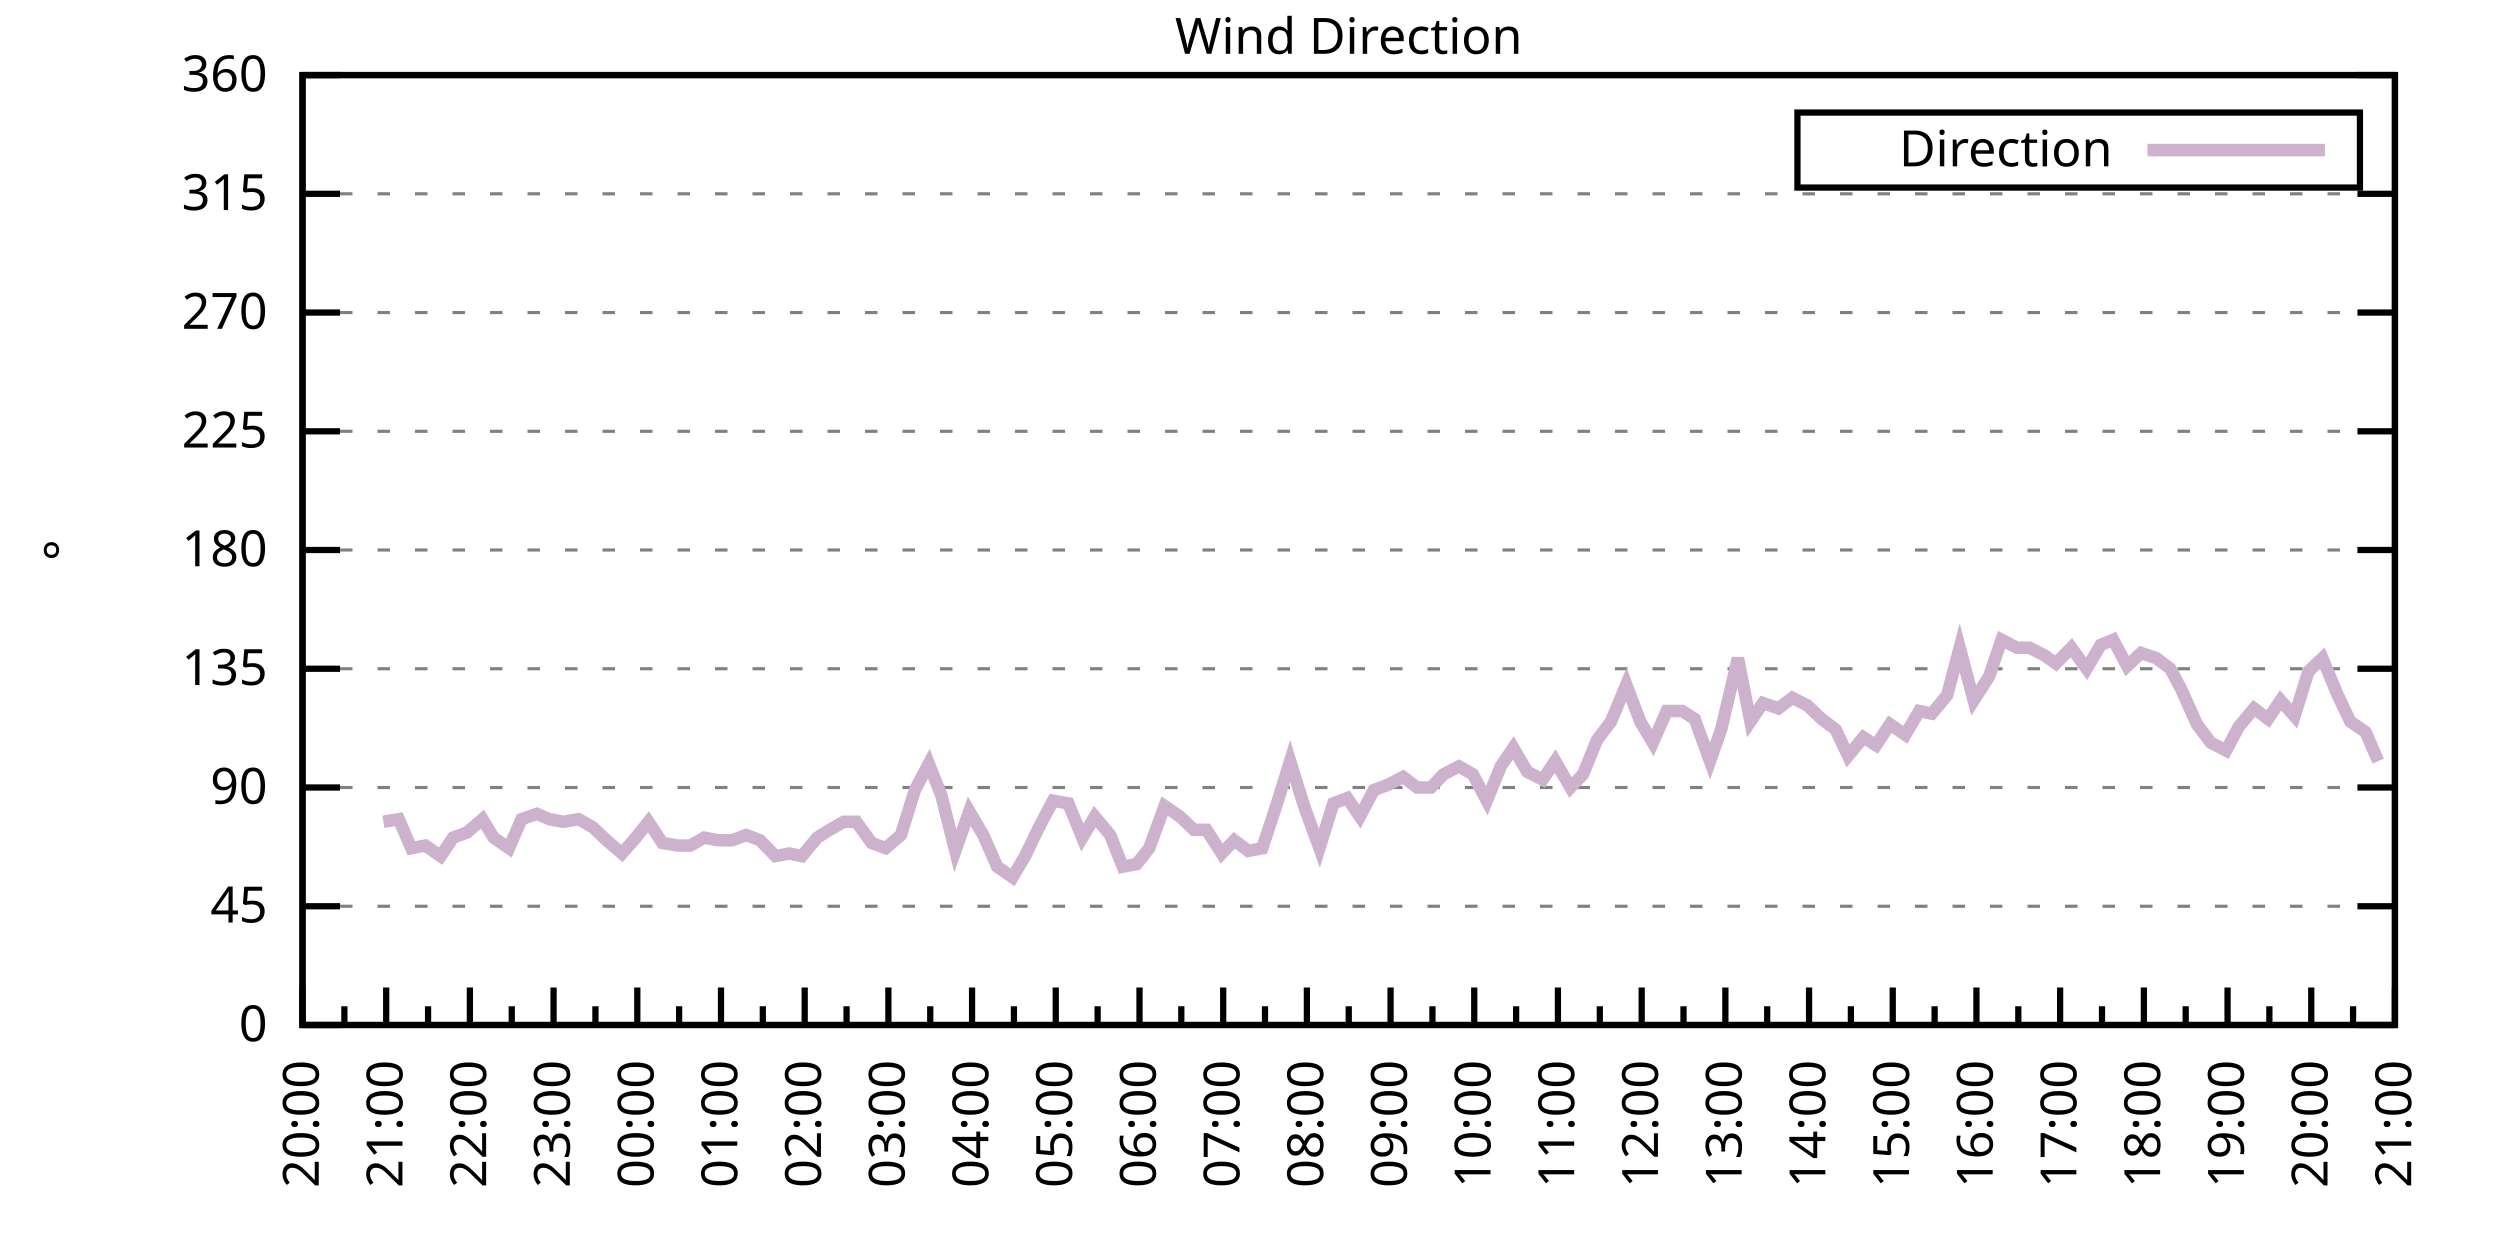
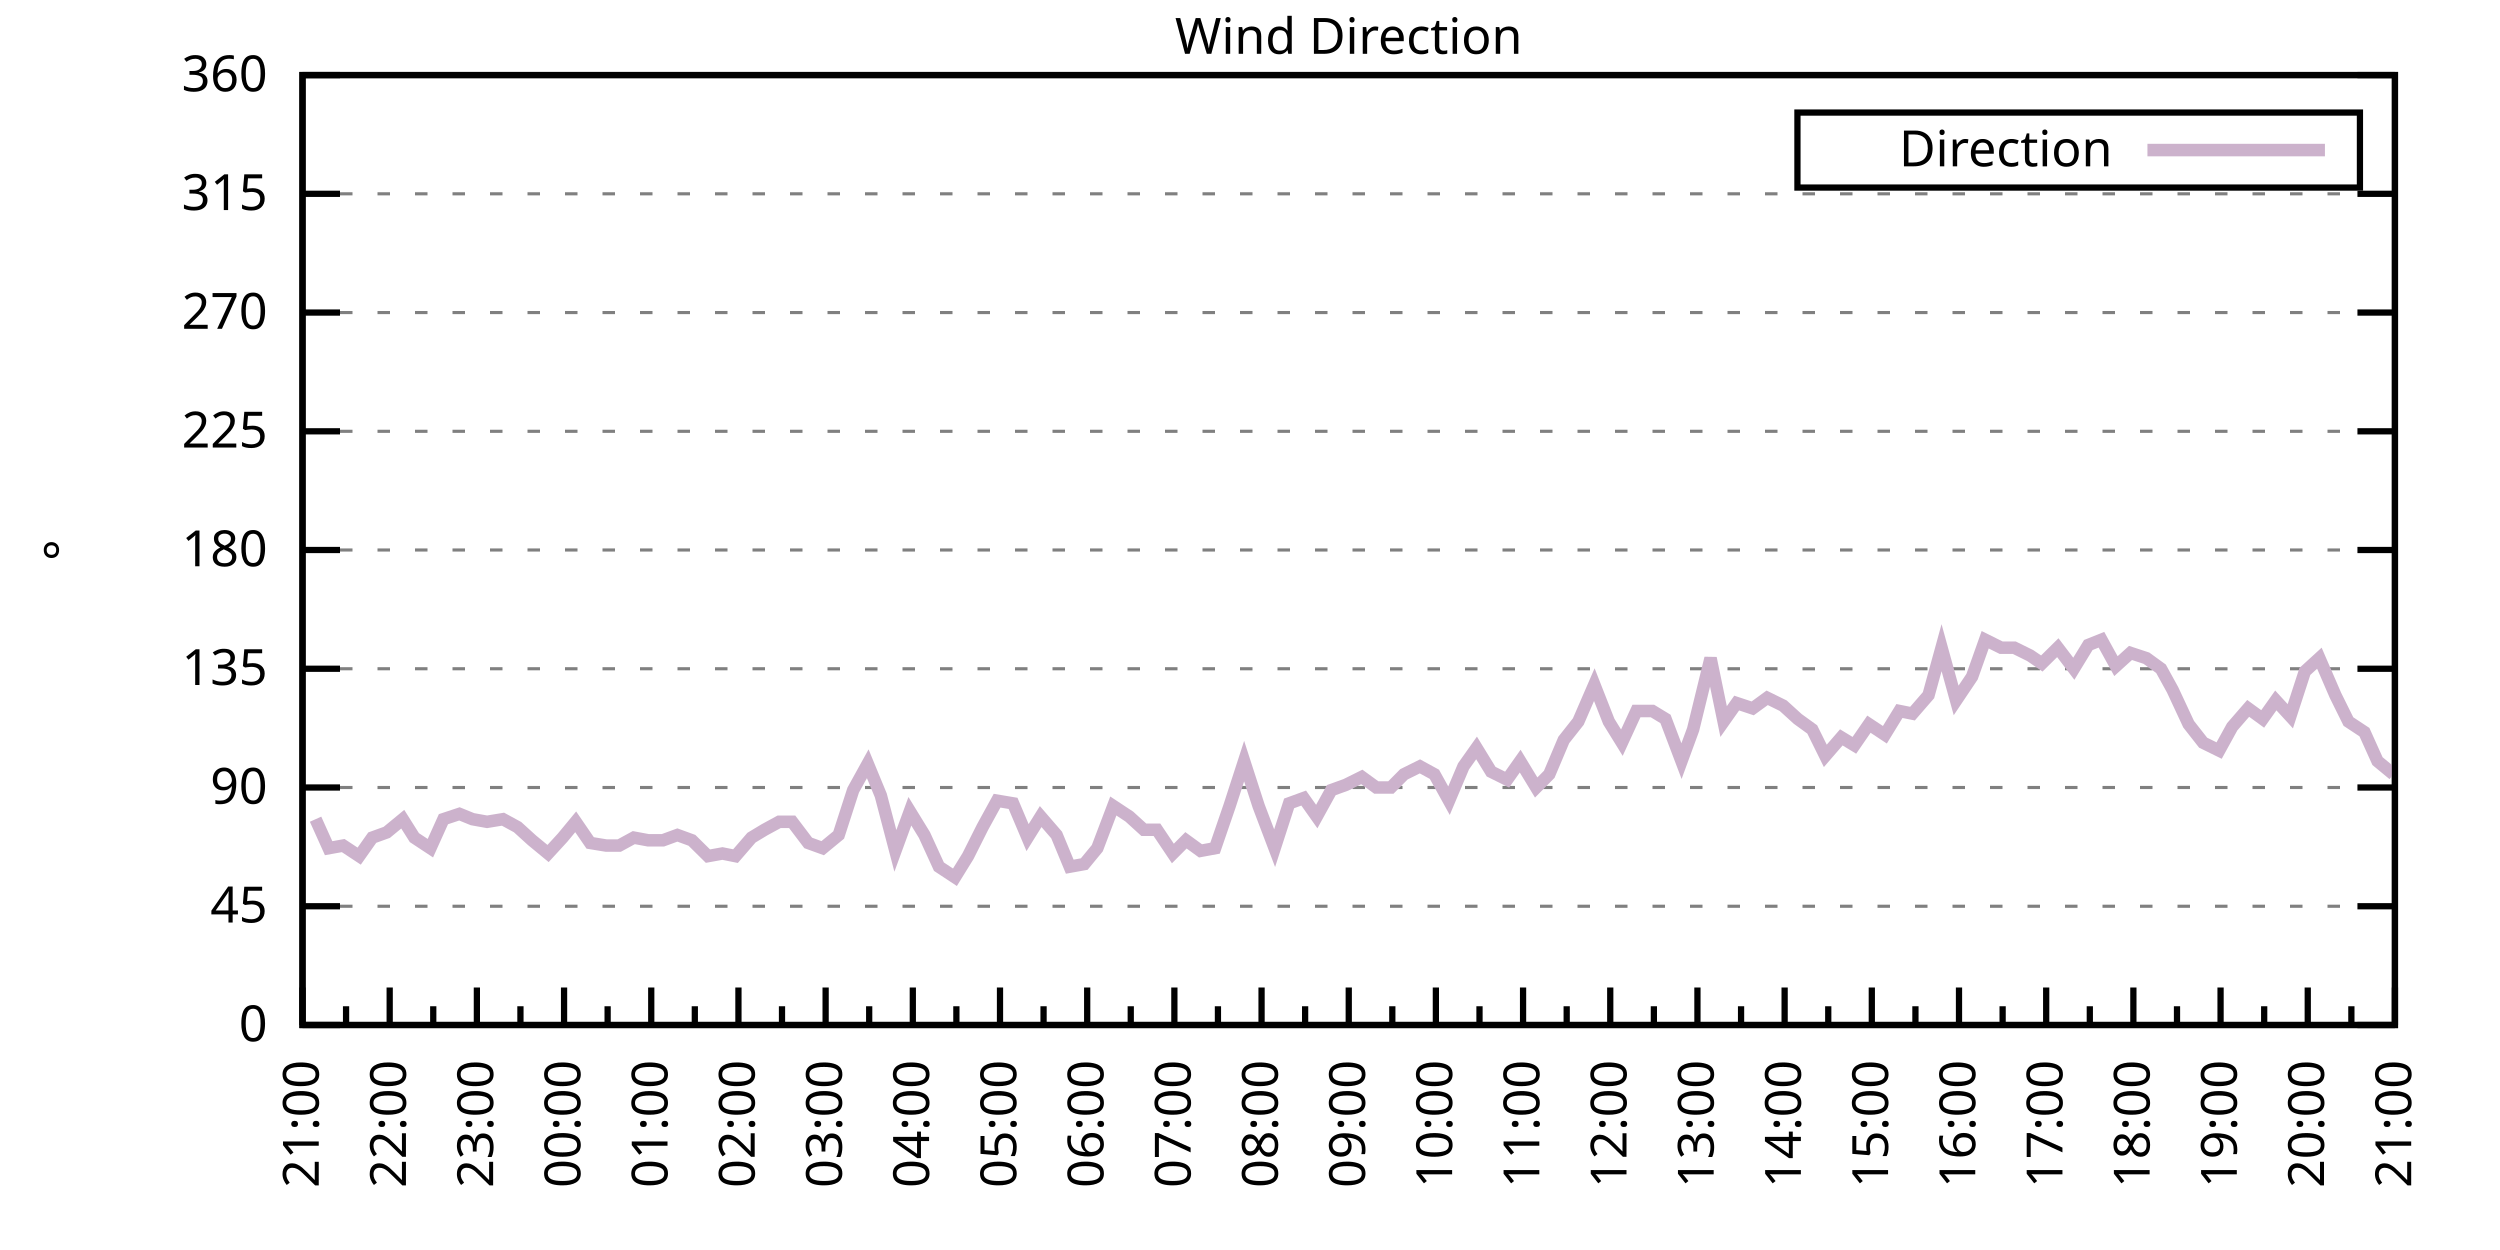
<svg xmlns="http://www.w3.org/2000/svg" xmlns:xlink="http://www.w3.org/1999/xlink" width="400" height="200" viewBox="0 0 400 200">
  <g id="gnuplot_canvas">
    <rect x="0" y="0" width="400" height="200" fill="none" />
    <defs>
      <circle id="gpDot" r="0.5" stroke-width="0.5" stroke="currentColor" />
      <path id="gpPt0" stroke-width="0.333" stroke="currentColor" d="M-1,0 h2 M0,-1 v2" />
      <path id="gpPt1" stroke-width="0.333" stroke="currentColor" d="M-1,-1 L1,1 M1,-1 L-1,1" />
      <path id="gpPt2" stroke-width="0.333" stroke="currentColor" d="M-1,0 L1,0 M0,-1 L0,1 M-1,-1 L1,1 M-1,1 L1,-1" />
      <rect id="gpPt3" stroke-width="0.333" stroke="currentColor" x="-1" y="-1" width="2" height="2" />
      <rect id="gpPt4" stroke-width="0.333" stroke="currentColor" fill="currentColor" x="-1" y="-1" width="2" height="2" />
      <circle id="gpPt5" stroke-width="0.333" stroke="currentColor" cx="0" cy="0" r="1" />
      <use xlink:href="#gpPt5" id="gpPt6" fill="currentColor" stroke="none" />
      <path id="gpPt7" stroke-width="0.333" stroke="currentColor" d="M0,-1.33 L-1.33,0.67 L1.33,0.67 z" />
      <use xlink:href="#gpPt7" id="gpPt8" fill="currentColor" stroke="none" />
      <use xlink:href="#gpPt7" id="gpPt9" stroke="currentColor" transform="rotate(180)" />
      <use xlink:href="#gpPt9" id="gpPt10" fill="currentColor" stroke="none" />
      <use xlink:href="#gpPt3" id="gpPt11" stroke="currentColor" transform="rotate(45)" />
      <use xlink:href="#gpPt11" id="gpPt12" fill="currentColor" stroke="none" />
      <path id="gpPt13" stroke-width="0.333" stroke="currentColor" d="M0,1.330 L1.265,0.411 L0.782,-1.067 L-0.782,-1.076 L-1.265,0.411 z" />
      <use xlink:href="#gpPt13" id="gpPt14" fill="currentColor" stroke="none" />
      <filter id="textbox" filterUnits="objectBoundingBox" x="0" y="0" height="1" width="1">
        <feFlood flood-color="white" flood-opacity="1" result="bgnd" />
        <feComposite in="SourceGraphic" in2="bgnd" operator="atop" />
      </filter>
      <filter id="greybox" filterUnits="objectBoundingBox" x="0" y="0" height="1" width="1">
        <feFlood flood-color="lightgrey" flood-opacity="1" result="grey" />
        <feComposite in="SourceGraphic" in2="grey" operator="atop" />
      </filter>
    </defs>
    <g fill="none" color="white" stroke="currentColor" stroke-width="1.00" stroke-linecap="butt" stroke-linejoin="miter">
</g>
    <g fill="none" color="black" stroke="currentColor" stroke-width="1.00" stroke-linecap="butt" stroke-linejoin="miter">
      <g stroke="none" shape-rendering="crispEdges">
        <polygon fill="rgb(255, 255, 255)" points="48.40,164.00 383.18,164.00 383.18,12.02 48.40,12.02 " />
      </g>
    </g>
    <g fill="none" color="black" stroke="currentColor" stroke-width="1.00" stroke-linecap="butt" stroke-linejoin="miter">
</g>
    <g fill="none" color="black" stroke="black" stroke-width="0.50" stroke-linecap="butt" stroke-linejoin="miter">
</g>
    <g fill="none" color="gray" stroke="currentColor" stroke-width="0.50" stroke-linecap="butt" stroke-linejoin="miter">
      <path stroke="gray" stroke-dasharray="2,4" class="gridline" d="M48.40,164.00 L383.19,164.00  " />
    </g>
    <g fill="none" color="gray" stroke="gray" stroke-width="1.00" stroke-linecap="butt" stroke-linejoin="miter">
</g>
    <g fill="none" color="black" stroke="currentColor" stroke-width="1.00" stroke-linecap="butt" stroke-linejoin="miter">
      <path stroke="black" d="M48.40,164.00 L54.40,164.00 M383.19,164.00 L377.19,164.00  " />
      <g transform="translate(42.80,166.60)" stroke="none" fill="black" font-family="Sans" font-size="8.00" text-anchor="end">
        <text>
          <tspan font-family="Sans"> 0</tspan>
        </text>
      </g>
    </g>
    <g fill="none" color="black" stroke="currentColor" stroke-width="1.00" stroke-linecap="butt" stroke-linejoin="miter">
</g>
    <g fill="none" color="black" stroke="black" stroke-width="0.50" stroke-linecap="butt" stroke-linejoin="miter">
</g>
    <g fill="none" color="gray" stroke="currentColor" stroke-width="0.50" stroke-linecap="butt" stroke-linejoin="miter">
      <path stroke="gray" stroke-dasharray="2,4" class="gridline" d="M48.40,145.00 L383.19,145.00  " />
    </g>
    <g fill="none" color="gray" stroke="gray" stroke-width="1.00" stroke-linecap="butt" stroke-linejoin="miter">
</g>
    <g fill="none" color="black" stroke="currentColor" stroke-width="1.00" stroke-linecap="butt" stroke-linejoin="miter">
      <path stroke="black" d="M48.40,145.00 L54.40,145.00 M383.19,145.00 L377.19,145.00  " />
      <g transform="translate(42.80,147.60)" stroke="none" fill="black" font-family="Sans" font-size="8.00" text-anchor="end">
        <text>
          <tspan font-family="Sans"> 45</tspan>
        </text>
      </g>
    </g>
    <g fill="none" color="black" stroke="currentColor" stroke-width="1.00" stroke-linecap="butt" stroke-linejoin="miter">
</g>
    <g fill="none" color="black" stroke="black" stroke-width="0.50" stroke-linecap="butt" stroke-linejoin="miter">
</g>
    <g fill="none" color="gray" stroke="currentColor" stroke-width="0.50" stroke-linecap="butt" stroke-linejoin="miter">
      <path stroke="gray" stroke-dasharray="2,4" class="gridline" d="M48.40,126.00 L383.19,126.00  " />
    </g>
    <g fill="none" color="gray" stroke="gray" stroke-width="1.00" stroke-linecap="butt" stroke-linejoin="miter">
</g>
    <g fill="none" color="black" stroke="currentColor" stroke-width="1.00" stroke-linecap="butt" stroke-linejoin="miter">
      <path stroke="black" d="M48.40,126.00 L54.40,126.00 M383.19,126.00 L377.19,126.00  " />
      <g transform="translate(42.80,128.60)" stroke="none" fill="black" font-family="Sans" font-size="8.00" text-anchor="end">
        <text>
          <tspan font-family="Sans"> 90</tspan>
        </text>
      </g>
    </g>
    <g fill="none" color="black" stroke="currentColor" stroke-width="1.00" stroke-linecap="butt" stroke-linejoin="miter">
</g>
    <g fill="none" color="black" stroke="black" stroke-width="0.50" stroke-linecap="butt" stroke-linejoin="miter">
</g>
    <g fill="none" color="gray" stroke="currentColor" stroke-width="0.50" stroke-linecap="butt" stroke-linejoin="miter">
      <path stroke="gray" stroke-dasharray="2,4" class="gridline" d="M48.40,107.00 L383.19,107.00  " />
    </g>
    <g fill="none" color="gray" stroke="gray" stroke-width="1.00" stroke-linecap="butt" stroke-linejoin="miter">
</g>
    <g fill="none" color="black" stroke="currentColor" stroke-width="1.00" stroke-linecap="butt" stroke-linejoin="miter">
      <path stroke="black" d="M48.40,107.00 L54.40,107.00 M383.19,107.00 L377.19,107.00  " />
      <g transform="translate(42.80,109.60)" stroke="none" fill="black" font-family="Sans" font-size="8.00" text-anchor="end">
        <text>
          <tspan font-family="Sans"> 135</tspan>
        </text>
      </g>
    </g>
    <g fill="none" color="black" stroke="currentColor" stroke-width="1.00" stroke-linecap="butt" stroke-linejoin="miter">
</g>
    <g fill="none" color="black" stroke="black" stroke-width="0.50" stroke-linecap="butt" stroke-linejoin="miter">
</g>
    <g fill="none" color="gray" stroke="currentColor" stroke-width="0.50" stroke-linecap="butt" stroke-linejoin="miter">
      <path stroke="gray" stroke-dasharray="2,4" class="gridline" d="M48.40,88.00 L383.19,88.00  " />
    </g>
    <g fill="none" color="gray" stroke="gray" stroke-width="1.00" stroke-linecap="butt" stroke-linejoin="miter">
</g>
    <g fill="none" color="black" stroke="currentColor" stroke-width="1.00" stroke-linecap="butt" stroke-linejoin="miter">
      <path stroke="black" d="M48.40,88.00 L54.40,88.00 M383.19,88.00 L377.19,88.00  " />
      <g transform="translate(42.80,90.60)" stroke="none" fill="black" font-family="Sans" font-size="8.00" text-anchor="end">
        <text>
          <tspan font-family="Sans"> 180</tspan>
        </text>
      </g>
    </g>
    <g fill="none" color="black" stroke="currentColor" stroke-width="1.00" stroke-linecap="butt" stroke-linejoin="miter">
</g>
    <g fill="none" color="black" stroke="black" stroke-width="0.50" stroke-linecap="butt" stroke-linejoin="miter">
</g>
    <g fill="none" color="gray" stroke="currentColor" stroke-width="0.50" stroke-linecap="butt" stroke-linejoin="miter">
      <path stroke="gray" stroke-dasharray="2,4" class="gridline" d="M48.40,69.01 L383.19,69.01  " />
    </g>
    <g fill="none" color="gray" stroke="gray" stroke-width="1.00" stroke-linecap="butt" stroke-linejoin="miter">
</g>
    <g fill="none" color="black" stroke="currentColor" stroke-width="1.00" stroke-linecap="butt" stroke-linejoin="miter">
      <path stroke="black" d="M48.40,69.01 L54.40,69.01 M383.19,69.01 L377.19,69.01  " />
      <g transform="translate(42.80,71.61)" stroke="none" fill="black" font-family="Sans" font-size="8.00" text-anchor="end">
        <text>
          <tspan font-family="Sans"> 225</tspan>
        </text>
      </g>
    </g>
    <g fill="none" color="black" stroke="currentColor" stroke-width="1.00" stroke-linecap="butt" stroke-linejoin="miter">
</g>
    <g fill="none" color="black" stroke="black" stroke-width="0.50" stroke-linecap="butt" stroke-linejoin="miter">
</g>
    <g fill="none" color="gray" stroke="currentColor" stroke-width="0.50" stroke-linecap="butt" stroke-linejoin="miter">
      <path stroke="gray" stroke-dasharray="2,4" class="gridline" d="M48.40,50.01 L383.19,50.01  " />
    </g>
    <g fill="none" color="gray" stroke="gray" stroke-width="1.00" stroke-linecap="butt" stroke-linejoin="miter">
</g>
    <g fill="none" color="black" stroke="currentColor" stroke-width="1.00" stroke-linecap="butt" stroke-linejoin="miter">
      <path stroke="black" d="M48.40,50.01 L54.40,50.01 M383.19,50.01 L377.19,50.01  " />
      <g transform="translate(42.80,52.61)" stroke="none" fill="black" font-family="Sans" font-size="8.00" text-anchor="end">
        <text>
          <tspan font-family="Sans"> 270</tspan>
        </text>
      </g>
    </g>
    <g fill="none" color="black" stroke="currentColor" stroke-width="1.00" stroke-linecap="butt" stroke-linejoin="miter">
</g>
    <g fill="none" color="black" stroke="black" stroke-width="0.50" stroke-linecap="butt" stroke-linejoin="miter">
</g>
    <g fill="none" color="gray" stroke="currentColor" stroke-width="0.50" stroke-linecap="butt" stroke-linejoin="miter">
      <path stroke="gray" stroke-dasharray="2,4" class="gridline" d="M48.40,31.01 L383.19,31.01  " />
    </g>
    <g fill="none" color="gray" stroke="gray" stroke-width="1.00" stroke-linecap="butt" stroke-linejoin="miter">
</g>
    <g fill="none" color="black" stroke="currentColor" stroke-width="1.00" stroke-linecap="butt" stroke-linejoin="miter">
      <path stroke="black" d="M48.40,31.01 L54.40,31.01 M383.19,31.01 L377.19,31.01  " />
      <g transform="translate(42.80,33.61)" stroke="none" fill="black" font-family="Sans" font-size="8.00" text-anchor="end">
        <text>
          <tspan font-family="Sans"> 315</tspan>
        </text>
      </g>
    </g>
    <g fill="none" color="black" stroke="currentColor" stroke-width="1.00" stroke-linecap="butt" stroke-linejoin="miter">
</g>
    <g fill="none" color="black" stroke="black" stroke-width="0.50" stroke-linecap="butt" stroke-linejoin="miter">
</g>
    <g fill="none" color="gray" stroke="currentColor" stroke-width="0.50" stroke-linecap="butt" stroke-linejoin="miter">
      <path stroke="gray" stroke-dasharray="2,4" class="gridline" d="M48.40,12.01 L383.19,12.01  " />
    </g>
    <g fill="none" color="gray" stroke="gray" stroke-width="1.00" stroke-linecap="butt" stroke-linejoin="miter">
</g>
    <g fill="none" color="black" stroke="currentColor" stroke-width="1.00" stroke-linecap="butt" stroke-linejoin="miter">
      <path stroke="black" d="M48.40,12.01 L54.40,12.01 M383.19,12.01 L377.19,12.01  " />
      <g transform="translate(42.80,14.61)" stroke="none" fill="black" font-family="Sans" font-size="8.00" text-anchor="end">
        <text>
          <tspan font-family="Sans"> 360</tspan>
        </text>
      </g>
    </g>
    <g fill="none" color="black" stroke="currentColor" stroke-width="1.00" stroke-linecap="butt" stroke-linejoin="miter">
      <path stroke="black" d="M48.40,164.00 L48.40,158.00  " />
      <g transform="translate(51.00,169.60) rotate(270)" stroke="none" fill="black" font-family="Sans" font-size="8.00" text-anchor="end">
        <text>
+           <tspan font-family="Sans">21:00</tspan>
+         </text>
+       </g>
+     </g>
+     <g fill="none" color="black" stroke="currentColor" stroke-width="1.00" stroke-linecap="butt" stroke-linejoin="miter">
+       <path stroke="black" d="M55.37,164.00 L55.37,161.00 M62.35,164.00 L62.35,158.00  " />
+       <g transform="translate(64.95,169.60) rotate(270)" stroke="none" fill="black" font-family="Sans" font-size="8.00" text-anchor="end">
+         <text>
+           <tspan font-family="Sans">22:00</tspan>
+         </text>
+       </g>
+     </g>
+     <g fill="none" color="black" stroke="currentColor" stroke-width="1.00" stroke-linecap="butt" stroke-linejoin="miter">
+       <path stroke="black" d="M69.32,164.00 L69.32,161.00 M76.30,164.00 L76.30,158.00  " />
+       <g transform="translate(78.90,169.60) rotate(270)" stroke="none" fill="black" font-family="Sans" font-size="8.00" text-anchor="end">
+         <text>
+           <tspan font-family="Sans">23:00</tspan>
+         </text>
+       </g>
+     </g>
+     <g fill="none" color="black" stroke="currentColor" stroke-width="1.00" stroke-linecap="butt" stroke-linejoin="miter">
+       <path stroke="black" d="M83.27,164.00 L83.27,161.00 M90.25,164.00 L90.25,158.00  " />
+       <g transform="translate(92.85,169.60) rotate(270)" stroke="none" fill="black" font-family="Sans" font-size="8.00" text-anchor="end">
+         <text>
+           <tspan font-family="Sans">00:00</tspan>
+         </text>
+       </g>
+     </g>
+     <g fill="none" color="black" stroke="currentColor" stroke-width="1.00" stroke-linecap="butt" stroke-linejoin="miter">
+       <path stroke="black" d="M97.22,164.00 L97.22,161.00 M104.20,164.00 L104.20,158.00  " />
+       <g transform="translate(106.80,169.60) rotate(270)" stroke="none" fill="black" font-family="Sans" font-size="8.00" text-anchor="end">
+         <text>
+           <tspan font-family="Sans">01:00</tspan>
+         </text>
+       </g>
+     </g>
+     <g fill="none" color="black" stroke="currentColor" stroke-width="1.00" stroke-linecap="butt" stroke-linejoin="miter">
+       <path stroke="black" d="M111.17,164.00 L111.17,161.00 M118.15,164.00 L118.15,158.00  " />
+       <g transform="translate(120.75,169.60) rotate(270)" stroke="none" fill="black" font-family="Sans" font-size="8.00" text-anchor="end">
+         <text>
+           <tspan font-family="Sans">02:00</tspan>
+         </text>
+       </g>
+     </g>
+     <g fill="none" color="black" stroke="currentColor" stroke-width="1.00" stroke-linecap="butt" stroke-linejoin="miter">
+       <path stroke="black" d="M125.12,164.00 L125.12,161.00 M132.10,164.00 L132.10,158.00  " />
+       <g transform="translate(134.70,169.60) rotate(270)" stroke="none" fill="black" font-family="Sans" font-size="8.00" text-anchor="end">
+         <text>
+           <tspan font-family="Sans">03:00</tspan>
+         </text>
+       </g>
+     </g>
+     <g fill="none" color="black" stroke="currentColor" stroke-width="1.00" stroke-linecap="butt" stroke-linejoin="miter">
+       <path stroke="black" d="M139.07,164.00 L139.07,161.00 M146.05,164.00 L146.05,158.00  " />
+       <g transform="translate(148.65,169.60) rotate(270)" stroke="none" fill="black" font-family="Sans" font-size="8.00" text-anchor="end">
+         <text>
+           <tspan font-family="Sans">04:00</tspan>
+         </text>
+       </g>
+     </g>
+     <g fill="none" color="black" stroke="currentColor" stroke-width="1.00" stroke-linecap="butt" stroke-linejoin="miter">
+       <path stroke="black" d="M153.02,164.00 L153.02,161.00 M160.00,164.00 L160.00,158.00  " />
+       <g transform="translate(162.60,169.60) rotate(270)" stroke="none" fill="black" font-family="Sans" font-size="8.00" text-anchor="end">
+         <text>
+           <tspan font-family="Sans">05:00</tspan>
+         </text>
+       </g>
+     </g>
+     <g fill="none" color="black" stroke="currentColor" stroke-width="1.00" stroke-linecap="butt" stroke-linejoin="miter">
+       <path stroke="black" d="M166.97,164.00 L166.97,161.00 M173.95,164.00 L173.95,158.00  " />
+       <g transform="translate(176.55,169.60) rotate(270)" stroke="none" fill="black" font-family="Sans" font-size="8.00" text-anchor="end">
+         <text>
+           <tspan font-family="Sans">06:00</tspan>
+         </text>
+       </g>
+     </g>
+     <g fill="none" color="black" stroke="currentColor" stroke-width="1.00" stroke-linecap="butt" stroke-linejoin="miter">
+       <path stroke="black" d="M180.92,164.00 L180.92,161.00 M187.90,164.00 L187.90,158.00  " />
+       <g transform="translate(190.50,169.60) rotate(270)" stroke="none" fill="black" font-family="Sans" font-size="8.00" text-anchor="end">
+         <text>
+           <tspan font-family="Sans">07:00</tspan>
+         </text>
+       </g>
+     </g>
+     <g fill="none" color="black" stroke="currentColor" stroke-width="1.00" stroke-linecap="butt" stroke-linejoin="miter">
+       <path stroke="black" d="M194.87,164.00 L194.87,161.00 M201.85,164.00 L201.85,158.00  " />
+       <g transform="translate(204.45,169.60) rotate(270)" stroke="none" fill="black" font-family="Sans" font-size="8.00" text-anchor="end">
+         <text>
+           <tspan font-family="Sans">08:00</tspan>
+         </text>
+       </g>
+     </g>
+     <g fill="none" color="black" stroke="currentColor" stroke-width="1.00" stroke-linecap="butt" stroke-linejoin="miter">
+       <path stroke="black" d="M208.82,164.00 L208.82,161.00 M215.80,164.00 L215.80,158.00  " />
+       <g transform="translate(218.40,169.60) rotate(270)" stroke="none" fill="black" font-family="Sans" font-size="8.00" text-anchor="end">
+         <text>
+           <tspan font-family="Sans">09:00</tspan>
+         </text>
+       </g>
+     </g>
+     <g fill="none" color="black" stroke="currentColor" stroke-width="1.00" stroke-linecap="butt" stroke-linejoin="miter">
+       <path stroke="black" d="M222.77,164.00 L222.77,161.00 M229.74,164.00 L229.74,158.00  " />
+       <g transform="translate(232.34,169.60) rotate(270)" stroke="none" fill="black" font-family="Sans" font-size="8.00" text-anchor="end">
+         <text>
+           <tspan font-family="Sans">10:00</tspan>
+         </text>
+       </g>
+     </g>
+     <g fill="none" color="black" stroke="currentColor" stroke-width="1.00" stroke-linecap="butt" stroke-linejoin="miter">
+       <path stroke="black" d="M236.72,164.00 L236.72,161.00 M243.69,164.00 L243.69,158.00  " />
+       <g transform="translate(246.29,169.60) rotate(270)" stroke="none" fill="black" font-family="Sans" font-size="8.00" text-anchor="end">
+         <text>
+           <tspan font-family="Sans">11:00</tspan>
+         </text>
+       </g>
+     </g>
+     <g fill="none" color="black" stroke="currentColor" stroke-width="1.00" stroke-linecap="butt" stroke-linejoin="miter">
+       <path stroke="black" d="M250.67,164.00 L250.67,161.00 M257.64,164.00 L257.64,158.00  " />
+       <g transform="translate(260.24,169.60) rotate(270)" stroke="none" fill="black" font-family="Sans" font-size="8.00" text-anchor="end">
+         <text>
+           <tspan font-family="Sans">12:00</tspan>
+         </text>
+       </g>
+     </g>
+     <g fill="none" color="black" stroke="currentColor" stroke-width="1.00" stroke-linecap="butt" stroke-linejoin="miter">
+       <path stroke="black" d="M264.62,164.00 L264.62,161.00 M271.59,164.00 L271.59,158.00  " />
+       <g transform="translate(274.19,169.60) rotate(270)" stroke="none" fill="black" font-family="Sans" font-size="8.00" text-anchor="end">
+         <text>
+           <tspan font-family="Sans">13:00</tspan>
+         </text>
+       </g>
+     </g>
+     <g fill="none" color="black" stroke="currentColor" stroke-width="1.00" stroke-linecap="butt" stroke-linejoin="miter">
+       <path stroke="black" d="M278.57,164.00 L278.57,161.00 M285.54,164.00 L285.54,158.00  " />
+       <g transform="translate(288.14,169.60) rotate(270)" stroke="none" fill="black" font-family="Sans" font-size="8.00" text-anchor="end">
+         <text>
+           <tspan font-family="Sans">14:00</tspan>
+         </text>
+       </g>
+     </g>
+     <g fill="none" color="black" stroke="currentColor" stroke-width="1.00" stroke-linecap="butt" stroke-linejoin="miter">
+       <path stroke="black" d="M292.52,164.00 L292.52,161.00 M299.49,164.00 L299.49,158.00  " />
+       <g transform="translate(302.09,169.60) rotate(270)" stroke="none" fill="black" font-family="Sans" font-size="8.00" text-anchor="end">
+         <text>
+           <tspan font-family="Sans">15:00</tspan>
+         </text>
+       </g>
+     </g>
+     <g fill="none" color="black" stroke="currentColor" stroke-width="1.00" stroke-linecap="butt" stroke-linejoin="miter">
+       <path stroke="black" d="M306.47,164.00 L306.47,161.00 M313.44,164.00 L313.44,158.00  " />
+       <g transform="translate(316.04,169.60) rotate(270)" stroke="none" fill="black" font-family="Sans" font-size="8.00" text-anchor="end">
+         <text>
+           <tspan font-family="Sans">16:00</tspan>
+         </text>
+       </g>
+     </g>
+     <g fill="none" color="black" stroke="currentColor" stroke-width="1.00" stroke-linecap="butt" stroke-linejoin="miter">
+       <path stroke="black" d="M320.42,164.00 L320.42,161.00 M327.39,164.00 L327.39,158.00  " />
+       <g transform="translate(329.99,169.60) rotate(270)" stroke="none" fill="black" font-family="Sans" font-size="8.00" text-anchor="end">
+         <text>
+           <tspan font-family="Sans">17:00</tspan>
+         </text>
+       </g>
+     </g>
+     <g fill="none" color="black" stroke="currentColor" stroke-width="1.00" stroke-linecap="butt" stroke-linejoin="miter">
+       <path stroke="black" d="M334.37,164.00 L334.37,161.00 M341.34,164.00 L341.34,158.00  " />
+       <g transform="translate(343.94,169.60) rotate(270)" stroke="none" fill="black" font-family="Sans" font-size="8.00" text-anchor="end">
+         <text>
+           <tspan font-family="Sans">18:00</tspan>
+         </text>
+       </g>
+     </g>
+     <g fill="none" color="black" stroke="currentColor" stroke-width="1.00" stroke-linecap="butt" stroke-linejoin="miter">
+       <path stroke="black" d="M348.32,164.00 L348.32,161.00 M355.29,164.00 L355.29,158.00  " />
+       <g transform="translate(357.89,169.60) rotate(270)" stroke="none" fill="black" font-family="Sans" font-size="8.00" text-anchor="end">
+         <text>
+           <tspan font-family="Sans">19:00</tspan>
+         </text>
+       </g>
+     </g>
+     <g fill="none" color="black" stroke="currentColor" stroke-width="1.00" stroke-linecap="butt" stroke-linejoin="miter">
+       <path stroke="black" d="M362.27,164.00 L362.27,161.00 M369.24,164.00 L369.24,158.00  " />
+       <g transform="translate(371.84,169.60) rotate(270)" stroke="none" fill="black" font-family="Sans" font-size="8.00" text-anchor="end">
+         <text>
          <tspan font-family="Sans">20:00</tspan>
        </text>
      </g>
    </g>
    <g fill="none" color="black" stroke="currentColor" stroke-width="1.00" stroke-linecap="butt" stroke-linejoin="miter">
-       <path stroke="black" d="M55.10,164.00 L55.10,161.00 M61.79,164.00 L61.79,158.00  " />
-       <g transform="translate(64.39,169.60) rotate(270)" stroke="none" fill="black" font-family="Sans" font-size="8.00" text-anchor="end">
-         <text>
-           <tspan font-family="Sans">21:00</tspan>
-         </text>
-       </g>
-     </g>
-     <g fill="none" color="black" stroke="currentColor" stroke-width="1.00" stroke-linecap="butt" stroke-linejoin="miter">
-       <path stroke="black" d="M68.49,164.00 L68.49,161.00 M75.18,164.00 L75.18,158.00  " />
-       <g transform="translate(77.78,169.60) rotate(270)" stroke="none" fill="black" font-family="Sans" font-size="8.00" text-anchor="end">
-         <text>
-           <tspan font-family="Sans">22:00</tspan>
-         </text>
-       </g>
-     </g>
-     <g fill="none" color="black" stroke="currentColor" stroke-width="1.00" stroke-linecap="butt" stroke-linejoin="miter">
-       <path stroke="black" d="M81.88,164.00 L81.88,161.00 M88.57,164.00 L88.57,158.00  " />
-       <g transform="translate(91.17,169.60) rotate(270)" stroke="none" fill="black" font-family="Sans" font-size="8.00" text-anchor="end">
-         <text>
-           <tspan font-family="Sans">23:00</tspan>
-         </text>
-       </g>
-     </g>
-     <g fill="none" color="black" stroke="currentColor" stroke-width="1.00" stroke-linecap="butt" stroke-linejoin="miter">
-       <path stroke="black" d="M95.27,164.00 L95.27,161.00 M101.97,164.00 L101.97,158.00  " />
-       <g transform="translate(104.57,169.60) rotate(270)" stroke="none" fill="black" font-family="Sans" font-size="8.00" text-anchor="end">
-         <text>
-           <tspan font-family="Sans">00:00</tspan>
-         </text>
-       </g>
-     </g>
-     <g fill="none" color="black" stroke="currentColor" stroke-width="1.00" stroke-linecap="butt" stroke-linejoin="miter">
-       <path stroke="black" d="M108.66,164.00 L108.66,161.00 M115.36,164.00 L115.36,158.00  " />
-       <g transform="translate(117.96,169.60) rotate(270)" stroke="none" fill="black" font-family="Sans" font-size="8.00" text-anchor="end">
-         <text>
-           <tspan font-family="Sans">01:00</tspan>
-         </text>
-       </g>
-     </g>
-     <g fill="none" color="black" stroke="currentColor" stroke-width="1.00" stroke-linecap="butt" stroke-linejoin="miter">
-       <path stroke="black" d="M122.05,164.00 L122.05,161.00 M128.75,164.00 L128.75,158.00  " />
-       <g transform="translate(131.35,169.60) rotate(270)" stroke="none" fill="black" font-family="Sans" font-size="8.00" text-anchor="end">
-         <text>
-           <tspan font-family="Sans">02:00</tspan>
-         </text>
-       </g>
-     </g>
-     <g fill="none" color="black" stroke="currentColor" stroke-width="1.00" stroke-linecap="butt" stroke-linejoin="miter">
-       <path stroke="black" d="M135.45,164.00 L135.45,161.00 M142.14,164.00 L142.14,158.00  " />
-       <g transform="translate(144.74,169.60) rotate(270)" stroke="none" fill="black" font-family="Sans" font-size="8.00" text-anchor="end">
-         <text>
-           <tspan font-family="Sans">03:00</tspan>
-         </text>
-       </g>
-     </g>
-     <g fill="none" color="black" stroke="currentColor" stroke-width="1.00" stroke-linecap="butt" stroke-linejoin="miter">
-       <path stroke="black" d="M148.84,164.00 L148.84,161.00 M155.53,164.00 L155.53,158.00  " />
-       <g transform="translate(158.13,169.60) rotate(270)" stroke="none" fill="black" font-family="Sans" font-size="8.00" text-anchor="end">
-         <text>
-           <tspan font-family="Sans">04:00</tspan>
-         </text>
-       </g>
-     </g>
-     <g fill="none" color="black" stroke="currentColor" stroke-width="1.00" stroke-linecap="butt" stroke-linejoin="miter">
-       <path stroke="black" d="M162.23,164.00 L162.23,161.00 M168.92,164.00 L168.92,158.00  " />
-       <g transform="translate(171.52,169.60) rotate(270)" stroke="none" fill="black" font-family="Sans" font-size="8.00" text-anchor="end">
-         <text>
-           <tspan font-family="Sans">05:00</tspan>
-         </text>
-       </g>
-     </g>
-     <g fill="none" color="black" stroke="currentColor" stroke-width="1.00" stroke-linecap="butt" stroke-linejoin="miter">
-       <path stroke="black" d="M175.62,164.00 L175.62,161.00 M182.32,164.00 L182.32,158.00  " />
-       <g transform="translate(184.92,169.60) rotate(270)" stroke="none" fill="black" font-family="Sans" font-size="8.00" text-anchor="end">
-         <text>
-           <tspan font-family="Sans">06:00</tspan>
-         </text>
-       </g>
-     </g>
-     <g fill="none" color="black" stroke="currentColor" stroke-width="1.00" stroke-linecap="butt" stroke-linejoin="miter">
-       <path stroke="black" d="M189.01,164.00 L189.01,161.00 M195.71,164.00 L195.71,158.00  " />
-       <g transform="translate(198.31,169.60) rotate(270)" stroke="none" fill="black" font-family="Sans" font-size="8.00" text-anchor="end">
-         <text>
-           <tspan font-family="Sans">07:00</tspan>
-         </text>
-       </g>
-     </g>
-     <g fill="none" color="black" stroke="currentColor" stroke-width="1.00" stroke-linecap="butt" stroke-linejoin="miter">
-       <path stroke="black" d="M202.40,164.00 L202.40,161.00 M209.10,164.00 L209.10,158.00  " />
-       <g transform="translate(211.70,169.60) rotate(270)" stroke="none" fill="black" font-family="Sans" font-size="8.00" text-anchor="end">
-         <text>
-           <tspan font-family="Sans">08:00</tspan>
-         </text>
-       </g>
-     </g>
-     <g fill="none" color="black" stroke="currentColor" stroke-width="1.00" stroke-linecap="butt" stroke-linejoin="miter">
-       <path stroke="black" d="M215.80,164.00 L215.80,161.00 M222.49,164.00 L222.49,158.00  " />
-       <g transform="translate(225.09,169.60) rotate(270)" stroke="none" fill="black" font-family="Sans" font-size="8.00" text-anchor="end">
-         <text>
-           <tspan font-family="Sans">09:00</tspan>
-         </text>
-       </g>
-     </g>
-     <g fill="none" color="black" stroke="currentColor" stroke-width="1.00" stroke-linecap="butt" stroke-linejoin="miter">
-       <path stroke="black" d="M229.19,164.00 L229.19,161.00 M235.88,164.00 L235.88,158.00  " />
-       <g transform="translate(238.48,169.60) rotate(270)" stroke="none" fill="black" font-family="Sans" font-size="8.00" text-anchor="end">
-         <text>
-           <tspan font-family="Sans">10:00</tspan>
-         </text>
-       </g>
-     </g>
-     <g fill="none" color="black" stroke="currentColor" stroke-width="1.00" stroke-linecap="butt" stroke-linejoin="miter">
-       <path stroke="black" d="M242.58,164.00 L242.58,161.00 M249.27,164.00 L249.27,158.00  " />
-       <g transform="translate(251.87,169.60) rotate(270)" stroke="none" fill="black" font-family="Sans" font-size="8.00" text-anchor="end">
-         <text>
-           <tspan font-family="Sans">11:00</tspan>
-         </text>
-       </g>
-     </g>
-     <g fill="none" color="black" stroke="currentColor" stroke-width="1.00" stroke-linecap="butt" stroke-linejoin="miter">
-       <path stroke="black" d="M255.97,164.00 L255.97,161.00 M262.67,164.00 L262.67,158.00  " />
-       <g transform="translate(265.27,169.60) rotate(270)" stroke="none" fill="black" font-family="Sans" font-size="8.00" text-anchor="end">
-         <text>
-           <tspan font-family="Sans">12:00</tspan>
-         </text>
-       </g>
-     </g>
-     <g fill="none" color="black" stroke="currentColor" stroke-width="1.00" stroke-linecap="butt" stroke-linejoin="miter">
-       <path stroke="black" d="M269.36,164.00 L269.36,161.00 M276.06,164.00 L276.06,158.00  " />
-       <g transform="translate(278.66,169.60) rotate(270)" stroke="none" fill="black" font-family="Sans" font-size="8.00" text-anchor="end">
-         <text>
-           <tspan font-family="Sans">13:00</tspan>
-         </text>
-       </g>
-     </g>
-     <g fill="none" color="black" stroke="currentColor" stroke-width="1.00" stroke-linecap="butt" stroke-linejoin="miter">
-       <path stroke="black" d="M282.75,164.00 L282.75,161.00 M289.45,164.00 L289.45,158.00  " />
-       <g transform="translate(292.05,169.60) rotate(270)" stroke="none" fill="black" font-family="Sans" font-size="8.00" text-anchor="end">
-         <text>
-           <tspan font-family="Sans">14:00</tspan>
-         </text>
-       </g>
-     </g>
-     <g fill="none" color="black" stroke="currentColor" stroke-width="1.00" stroke-linecap="butt" stroke-linejoin="miter">
-       <path stroke="black" d="M296.14,164.00 L296.14,161.00 M302.84,164.00 L302.84,158.00  " />
-       <g transform="translate(305.44,169.60) rotate(270)" stroke="none" fill="black" font-family="Sans" font-size="8.00" text-anchor="end">
-         <text>
-           <tspan font-family="Sans">15:00</tspan>
-         </text>
-       </g>
-     </g>
-     <g fill="none" color="black" stroke="currentColor" stroke-width="1.00" stroke-linecap="butt" stroke-linejoin="miter">
-       <path stroke="black" d="M309.54,164.00 L309.54,161.00 M316.23,164.00 L316.23,158.00  " />
-       <g transform="translate(318.83,169.60) rotate(270)" stroke="none" fill="black" font-family="Sans" font-size="8.00" text-anchor="end">
-         <text>
-           <tspan font-family="Sans">16:00</tspan>
-         </text>
-       </g>
-     </g>
-     <g fill="none" color="black" stroke="currentColor" stroke-width="1.00" stroke-linecap="butt" stroke-linejoin="miter">
-       <path stroke="black" d="M322.93,164.00 L322.93,161.00 M329.62,164.00 L329.62,158.00  " />
-       <g transform="translate(332.22,169.60) rotate(270)" stroke="none" fill="black" font-family="Sans" font-size="8.00" text-anchor="end">
-         <text>
-           <tspan font-family="Sans">17:00</tspan>
-         </text>
-       </g>
-     </g>
-     <g fill="none" color="black" stroke="currentColor" stroke-width="1.00" stroke-linecap="butt" stroke-linejoin="miter">
-       <path stroke="black" d="M336.32,164.00 L336.32,161.00 M343.02,164.00 L343.02,158.00  " />
-       <g transform="translate(345.62,169.60) rotate(270)" stroke="none" fill="black" font-family="Sans" font-size="8.00" text-anchor="end">
-         <text>
-           <tspan font-family="Sans">18:00</tspan>
-         </text>
-       </g>
-     </g>
-     <g fill="none" color="black" stroke="currentColor" stroke-width="1.00" stroke-linecap="butt" stroke-linejoin="miter">
-       <path stroke="black" d="M349.71,164.00 L349.71,161.00 M356.41,164.00 L356.41,158.00  " />
-       <g transform="translate(359.01,169.60) rotate(270)" stroke="none" fill="black" font-family="Sans" font-size="8.00" text-anchor="end">
-         <text>
-           <tspan font-family="Sans">19:00</tspan>
-         </text>
-       </g>
-     </g>
-     <g fill="none" color="black" stroke="currentColor" stroke-width="1.00" stroke-linecap="butt" stroke-linejoin="miter">
-       <path stroke="black" d="M363.10,164.00 L363.10,161.00 M369.80,164.00 L369.80,158.00  " />
-       <g transform="translate(372.40,169.60) rotate(270)" stroke="none" fill="black" font-family="Sans" font-size="8.00" text-anchor="end">
-         <text>
-           <tspan font-family="Sans">20:00</tspan>
-         </text>
-       </g>
-     </g>
-     <g fill="none" color="black" stroke="currentColor" stroke-width="1.00" stroke-linecap="butt" stroke-linejoin="miter">
-       <path stroke="black" d="M376.49,164.00 L376.49,161.00 M383.19,164.00 L383.19,158.00  " />
+       <path stroke="black" d="M376.22,164.00 L376.22,161.00 M383.19,164.00 L383.19,158.00  " />
      <g transform="translate(385.79,169.60) rotate(270)" stroke="none" fill="black" font-family="Sans" font-size="8.00" text-anchor="end">
        <text>
          <tspan font-family="Sans">21:00</tspan>
        </text>
      </g>
    </g>
    <g fill="none" color="black" stroke="currentColor" stroke-width="1.00" stroke-linecap="butt" stroke-linejoin="miter">
</g>
    <g fill="none" color="black" stroke="currentColor" stroke-width="1.00" stroke-linecap="butt" stroke-linejoin="miter">
      <path stroke="black" d="M48.40,12.01 L48.40,164.00 L383.19,164.00 L383.19,12.01 L48.40,12.01 Z  " />
    </g>
    <g fill="none" color="black" stroke="currentColor" stroke-width="1.00" stroke-linecap="butt" stroke-linejoin="miter">
      <g transform="translate(12.80,88.01) rotate(270)" stroke="none" fill="black" font-family="Sans" font-size="8.00" text-anchor="middle">
        <text>
          <tspan font-family="Sans">°</tspan>
        </text>
      </g>
    </g>
    <g fill="none" color="black" stroke="currentColor" stroke-width="1.00" stroke-linecap="butt" stroke-linejoin="miter">
</g>
    <g fill="none" color="black" stroke="currentColor" stroke-width="1.00" stroke-linecap="butt" stroke-linejoin="miter">
      <path stroke="black" d="M287.59,30.01 L287.59,18.01 L377.59,18.01 L377.59,30.01 L287.59,30.01 Z  " />
    </g>
    <g id="Wind_direction_plot_1">
      <g fill="none" color="white" stroke="black" stroke-width="2.00" stroke-linecap="butt" stroke-linejoin="miter">
</g>
      <g fill="none" color="black" stroke="currentColor" stroke-width="2.00" stroke-linecap="butt" stroke-linejoin="miter">
        <g transform="translate(337.99,26.61)" stroke="none" fill="black" font-family="Sans" font-size="8.00" text-anchor="end">
          <text>
            <tspan font-family="Sans">Direction</tspan>
          </text>
        </g>
      </g>
      <g fill="none" color="black" stroke="currentColor" stroke-width="2.00" stroke-linecap="butt" stroke-linejoin="miter">
-         <path stroke="rgb(204, 178, 204)" d="M343.59,24.01 L371.99,24.01 M61.35,131.49 L63.80,131.07 L65.81,135.71 L68.04,135.29 L70.50,136.98 L72.50,134.02   L74.74,133.18 L77.19,131.07 L78.98,134.02 L81.43,135.71 L83.44,131.07 L85.90,130.22 L87.91,131.07 L90.14,131.49   L92.59,131.07 L94.82,132.34 L97.06,134.45 L99.51,136.56 L101.74,134.02 L103.75,131.49 L105.98,134.87 L108.44,135.29   L110.45,135.29 L112.68,134.02 L114.91,134.45 L117.14,134.45 L119.38,133.60 L121.61,134.45 L124.06,136.98 L126.29,136.56   L128.30,136.98 L130.76,134.02 L132.77,132.76 L135.00,131.49 L137.01,131.49 L139.46,134.87 L141.69,135.71 L144.15,133.60   L146.38,126.42 L148.61,122.20 L150.62,127.27 L152.85,136.14 L155.09,129.80 L157.32,133.60 L159.55,138.67 L162.01,140.36   L164.01,136.98 L166.25,132.34 L168.48,128.11 L170.93,128.54 L173.17,134.02 L175.17,130.65 L177.63,133.60 L179.64,138.67   L181.87,138.25 L183.88,135.71 L186.33,128.96 L188.79,130.65 L191.02,132.76 L193.03,132.76 L195.48,136.56 L197.49,134.45   L199.73,136.14 L201.96,135.71 L204.19,128.96 L206.42,121.78 L208.65,128.96 L211.11,135.71 L213.34,128.54 L215.57,127.69   L217.58,130.65 L219.81,126.42 L222.04,125.58 L224.50,124.31 L226.73,126.00 L228.96,126.00 L230.97,123.89 L233.43,122.62   L235.66,123.89 L237.89,128.11 L240.12,122.62 L242.13,119.67 L244.36,123.47 L246.82,124.74 L248.83,121.78 L251.28,126.00   L253.29,123.89 L255.52,118.40 L257.76,115.45 L260.21,109.54 L262.44,115.45 L264.45,118.83 L266.68,113.76 L269.14,113.76   L271.15,115.03 L273.60,121.78 L275.39,116.71 L278.07,105.31 L280.07,115.45 L282.08,112.49 L284.54,113.34 L286.77,111.65   L289.23,112.91 L291.46,115.03 L293.69,116.71 L295.70,120.94 L298.15,117.98 L300.16,119.25 L302.39,115.87 L304.85,117.56   L307.08,113.76 L309.09,114.18 L311.54,111.23 L313.55,103.63 L315.79,112.07 L318.24,108.27 L320.25,102.36 L322.70,103.63   L324.71,103.63 L327.17,104.89 L328.95,106.16 L331.41,103.63 L333.86,107.00 L336.10,103.20 L338.10,102.36 L340.34,106.58   L342.57,104.47 L345.02,105.31 L347.26,107.00 L349.04,110.38 L351.50,115.87 L353.73,118.83 L356.18,120.09 L358.19,116.29   L360.65,113.34 L362.88,115.03 L364.89,112.07 L367.12,114.60 L369.35,107.43 L371.58,105.31 L374.04,111.23 L376.05,115.45   L378.50,117.14 L380.51,121.78  " />
+         <path stroke="rgb(204, 178, 204)" d="M343.59,24.01 L371.99,24.01 M50.49,131.07 L52.58,135.71 L54.91,135.29 L57.47,136.98 L59.56,134.02 L61.88,133.18   L64.44,131.07 L66.30,134.02 L68.86,135.71 L70.95,131.07 L73.51,130.22 L75.60,131.07 L77.93,131.49 L80.48,131.07   L82.81,132.34 L85.13,134.45 L87.69,136.56 L90.02,134.02 L92.11,131.49 L94.43,134.87 L96.99,135.29 L99.08,135.29   L101.41,134.02 L103.73,134.45 L106.06,134.45 L108.38,133.60 L110.71,134.45 L113.27,136.98 L115.59,136.56 L117.68,136.98   L120.24,134.02 L122.33,132.76 L124.66,131.49 L126.75,131.49 L129.31,134.87 L131.63,135.71 L134.19,133.60 L136.51,126.42   L138.84,122.20 L140.93,127.27 L143.26,136.14 L145.58,129.80 L147.91,133.60 L150.23,138.67 L152.79,140.36 L154.88,136.98   L157.21,132.34 L159.53,128.11 L162.09,128.54 L164.41,134.02 L166.51,130.65 L169.06,133.60 L171.16,138.67 L173.48,138.25   L175.57,135.71 L178.13,128.96 L180.69,130.65 L183.01,132.76 L185.11,132.76 L187.66,136.56 L189.76,134.45 L192.08,136.14   L194.41,135.71 L196.73,128.96 L199.06,121.78 L201.38,128.96 L203.94,135.71 L206.26,128.54 L208.59,127.69 L210.68,130.65   L213.01,126.42 L215.33,125.58 L217.89,124.31 L220.21,126.00 L222.54,126.00 L224.63,123.89 L227.19,122.62 L229.51,123.89   L231.84,128.11 L234.16,122.62 L236.25,119.67 L238.58,123.47 L241.14,124.74 L243.23,121.78 L245.79,126.00 L247.88,123.89   L250.20,118.40 L252.53,115.45 L255.09,109.54 L257.41,115.45 L259.50,118.83 L261.83,113.76 L264.39,113.76 L266.48,115.03   L269.04,121.78 L270.90,116.71 L273.69,105.31 L275.78,115.45 L277.87,112.49 L280.43,113.34 L282.75,111.65 L285.31,112.91   L287.64,115.03 L289.96,116.71 L292.05,120.94 L294.61,117.98 L296.70,119.25 L299.03,115.87 L301.58,117.56 L303.91,113.76   L306.00,114.18 L308.56,111.23 L310.65,103.63 L312.98,112.07 L315.53,108.27 L317.63,102.36 L320.18,103.63 L322.28,103.63   L324.83,104.89 L326.69,106.16 L329.25,103.63 L331.81,107.00 L334.13,103.20 L336.23,102.36 L338.55,106.58 L340.88,104.47   L343.43,105.31 L345.76,107.00 L347.62,110.38 L350.18,115.87 L352.50,118.83 L355.06,120.09 L357.15,116.29 L359.71,113.34   L362.03,115.03 L364.13,112.07 L366.45,114.60 L368.78,107.43 L371.10,105.31 L373.66,111.23 L375.75,115.45 L378.31,117.14   L380.40,121.78 L382.96,123.89  " />
      </g>
    </g>
    <g fill="none" color="black" stroke="currentColor" stroke-width="2.00" stroke-linecap="butt" stroke-linejoin="miter">
</g>
    <g fill="none" color="black" stroke="black" stroke-width="1.00" stroke-linecap="butt" stroke-linejoin="miter">
</g>
    <g fill="none" color="black" stroke="currentColor" stroke-width="1.00" stroke-linecap="butt" stroke-linejoin="miter">
      <path stroke="black" d="M48.40,12.01 L48.40,164.00 L383.19,164.00 L383.19,12.01 L48.40,12.01 Z  " />
    </g>
    <g fill="none" color="black" stroke="currentColor" stroke-width="1.00" stroke-linecap="butt" stroke-linejoin="miter">
      <g transform="translate(215.79,8.61)" stroke="none" fill="black" font-family="Sans" font-size="8.00" text-anchor="middle">
        <text>
          <tspan font-family="Sans">Wind Direction</tspan>
        </text>
      </g>
    </g>
    <g fill="none" color="black" stroke="currentColor" stroke-width="1.00" stroke-linecap="butt" stroke-linejoin="miter">
</g>
  </g>
</svg>
